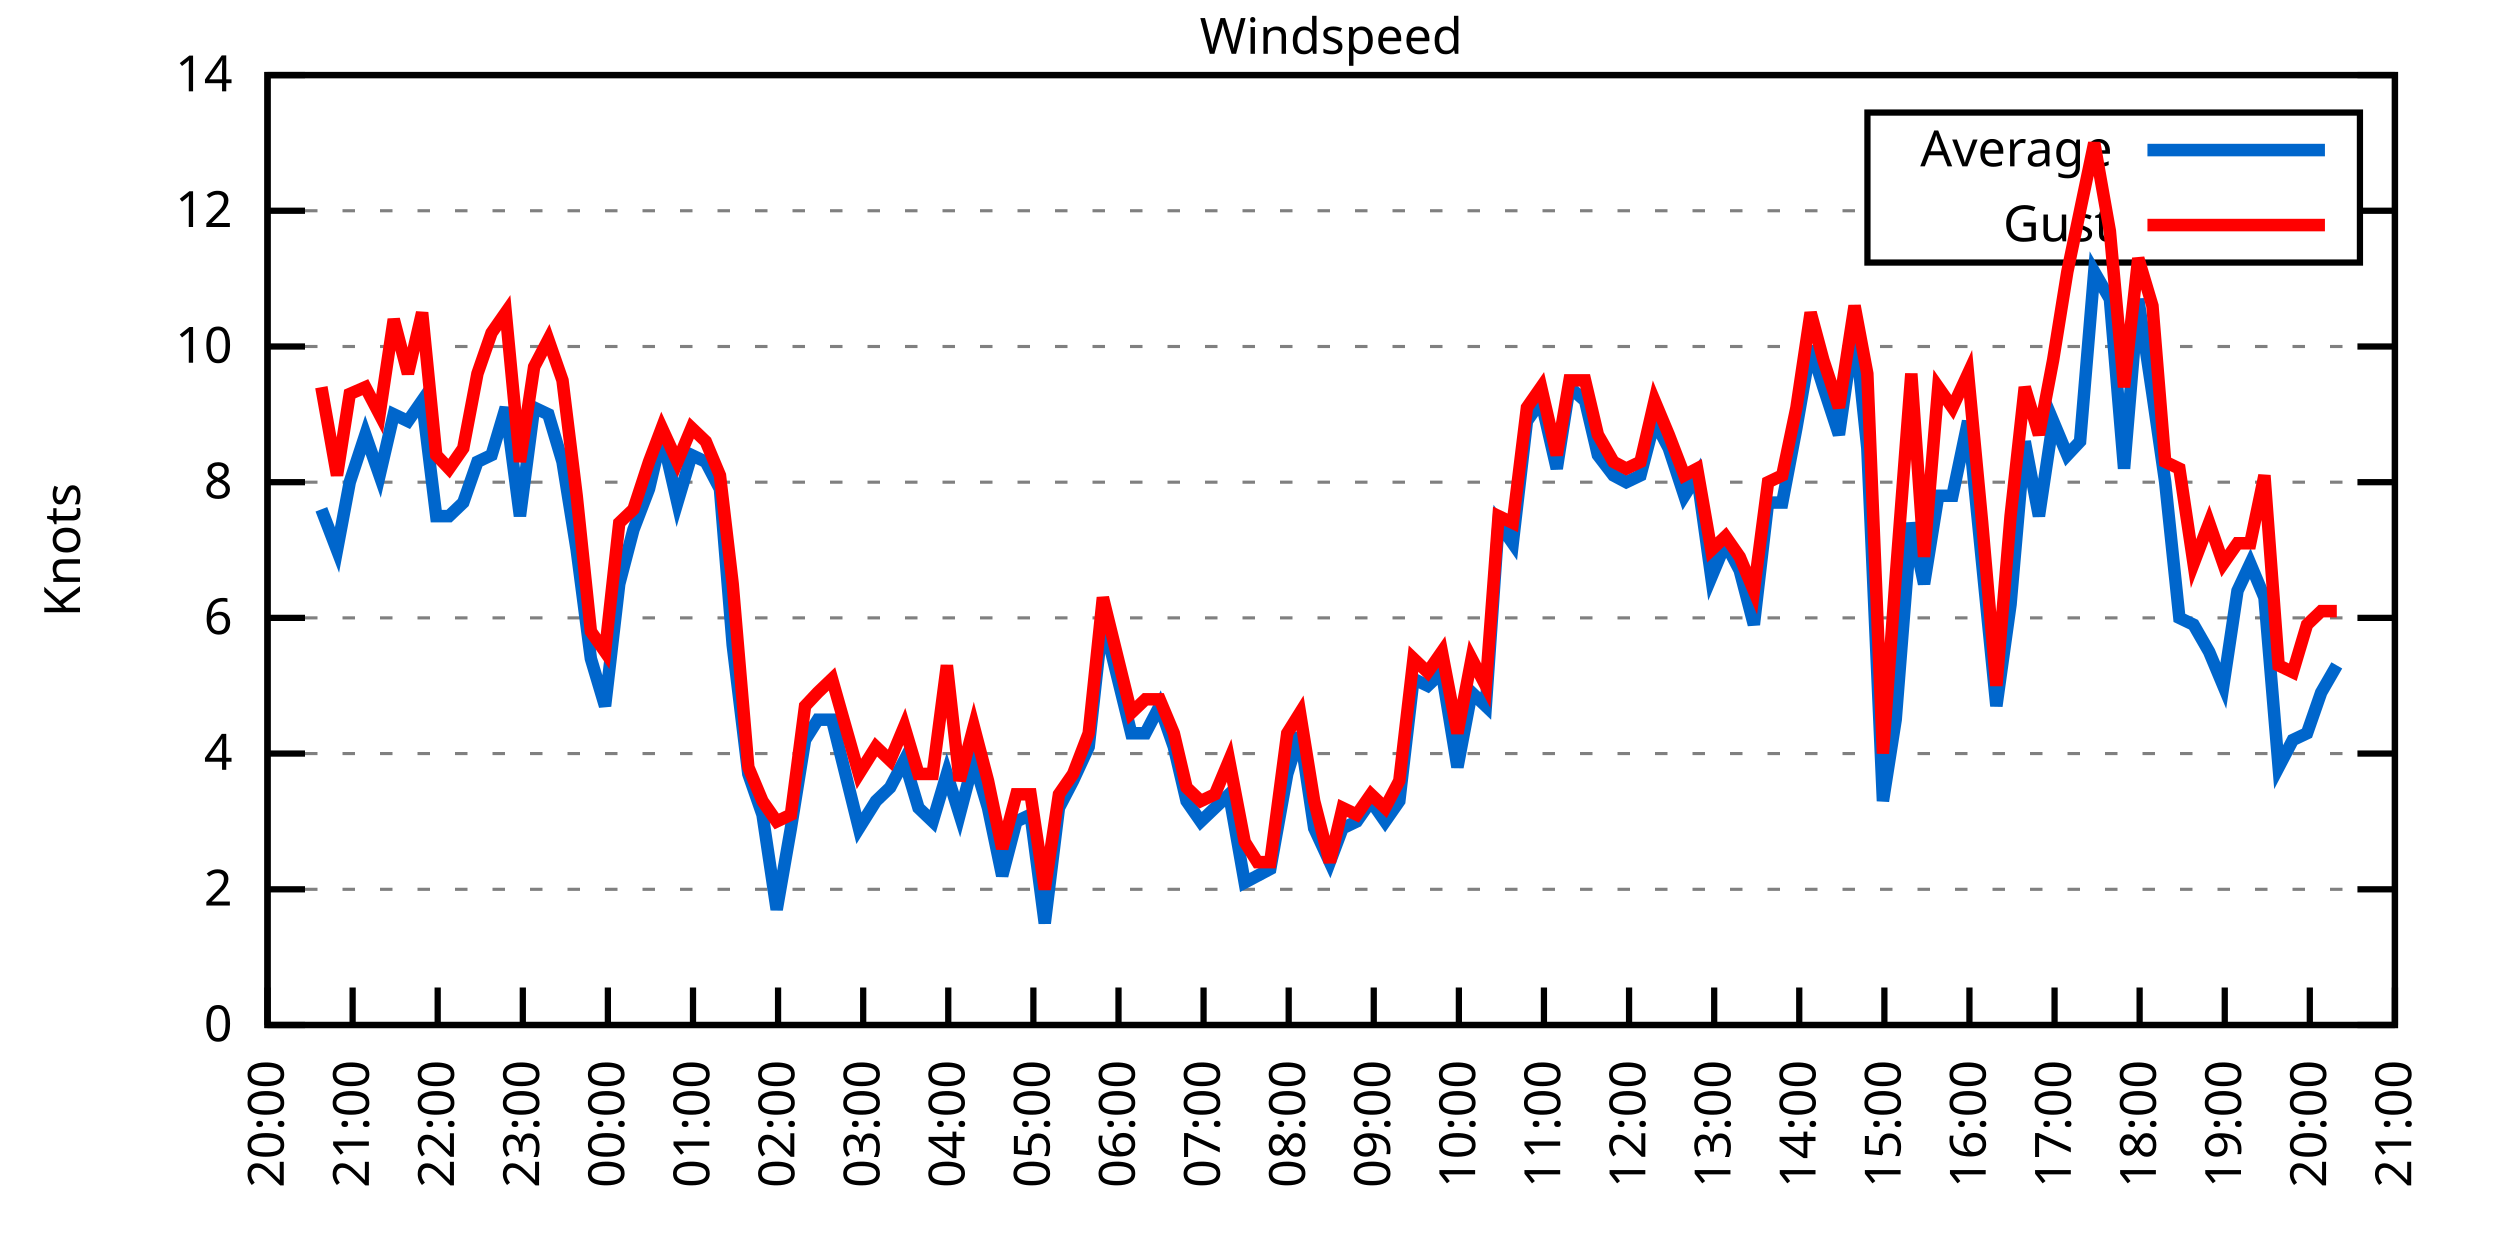
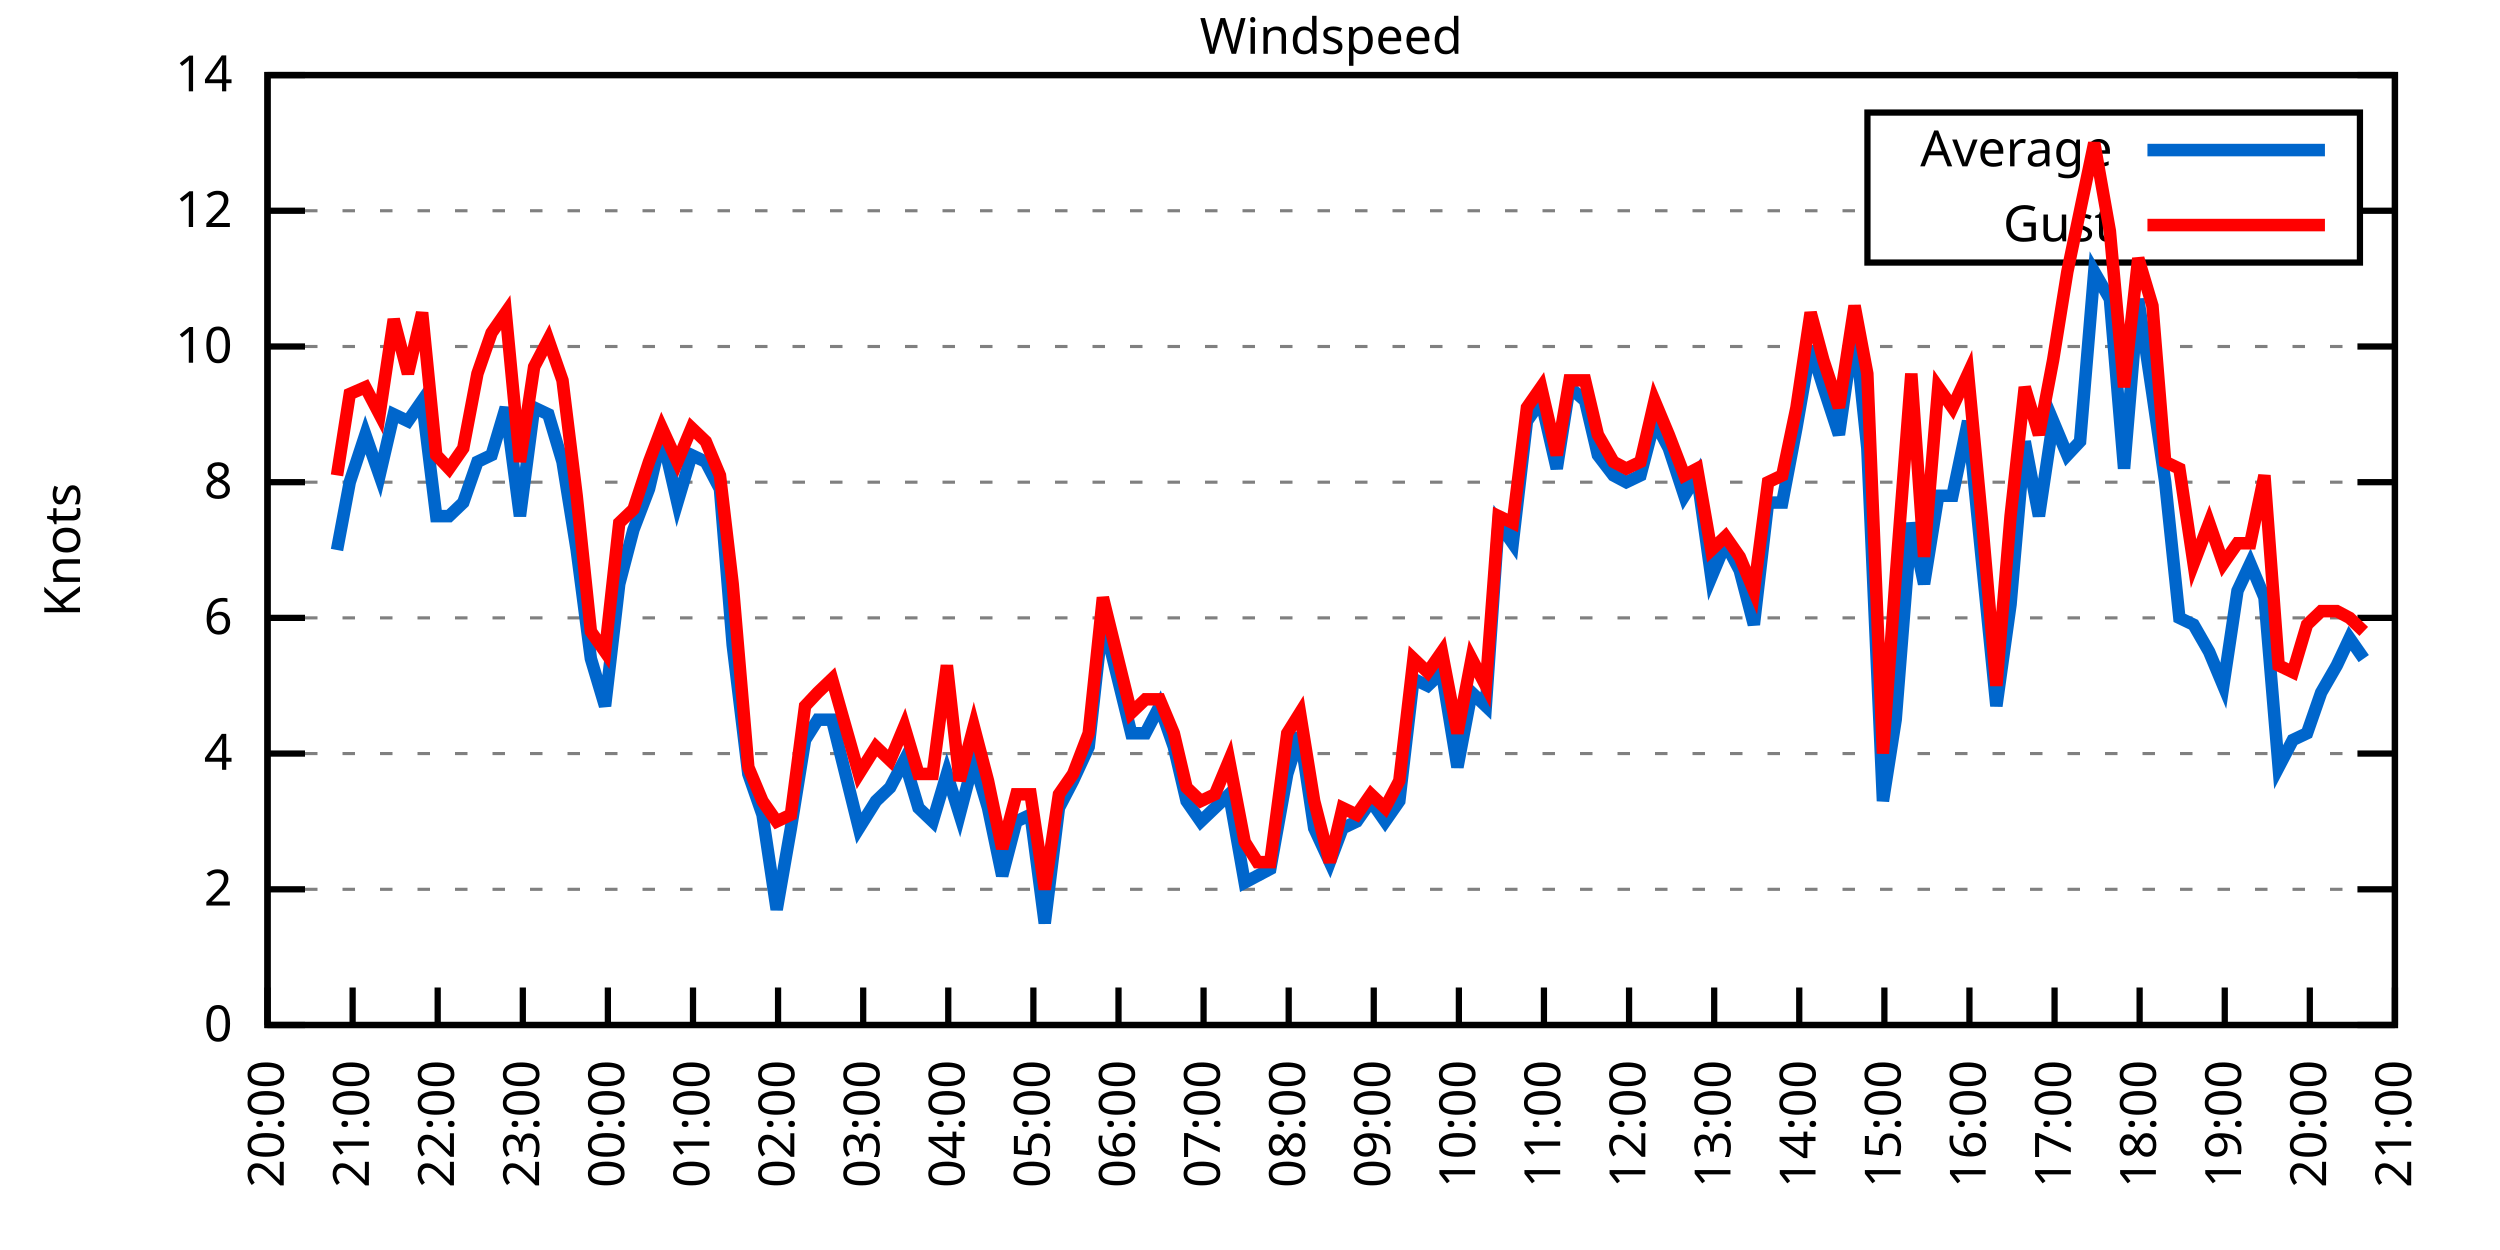
<svg xmlns="http://www.w3.org/2000/svg" xmlns:xlink="http://www.w3.org/1999/xlink" width="400" height="200" viewBox="0 0 400 200">
  <g id="gnuplot_canvas">
    <rect x="0" y="0" width="400" height="200" fill="none" />
    <defs>
      <circle id="gpDot" r="0.5" stroke-width="0.5" stroke="currentColor" />
      <path id="gpPt0" stroke-width="0.333" stroke="currentColor" d="M-1,0 h2 M0,-1 v2" />
      <path id="gpPt1" stroke-width="0.333" stroke="currentColor" d="M-1,-1 L1,1 M1,-1 L-1,1" />
      <path id="gpPt2" stroke-width="0.333" stroke="currentColor" d="M-1,0 L1,0 M0,-1 L0,1 M-1,-1 L1,1 M-1,1 L1,-1" />
      <rect id="gpPt3" stroke-width="0.333" stroke="currentColor" x="-1" y="-1" width="2" height="2" />
      <rect id="gpPt4" stroke-width="0.333" stroke="currentColor" fill="currentColor" x="-1" y="-1" width="2" height="2" />
      <circle id="gpPt5" stroke-width="0.333" stroke="currentColor" cx="0" cy="0" r="1" />
      <use xlink:href="#gpPt5" id="gpPt6" fill="currentColor" stroke="none" />
      <path id="gpPt7" stroke-width="0.333" stroke="currentColor" d="M0,-1.33 L-1.33,0.67 L1.33,0.67 z" />
      <use xlink:href="#gpPt7" id="gpPt8" fill="currentColor" stroke="none" />
      <use xlink:href="#gpPt7" id="gpPt9" stroke="currentColor" transform="rotate(180)" />
      <use xlink:href="#gpPt9" id="gpPt10" fill="currentColor" stroke="none" />
      <use xlink:href="#gpPt3" id="gpPt11" stroke="currentColor" transform="rotate(45)" />
      <use xlink:href="#gpPt11" id="gpPt12" fill="currentColor" stroke="none" />
      <path id="gpPt13" stroke-width="0.333" stroke="currentColor" d="M0,1.330 L1.265,0.411 L0.782,-1.067 L-0.782,-1.076 L-1.265,0.411 z" />
      <use xlink:href="#gpPt13" id="gpPt14" fill="currentColor" stroke="none" />
      <filter id="textbox" filterUnits="objectBoundingBox" x="0" y="0" height="1" width="1">
        <feFlood flood-color="white" flood-opacity="1" result="bgnd" />
        <feComposite in="SourceGraphic" in2="bgnd" operator="atop" />
      </filter>
      <filter id="greybox" filterUnits="objectBoundingBox" x="0" y="0" height="1" width="1">
        <feFlood flood-color="lightgrey" flood-opacity="1" result="grey" />
        <feComposite in="SourceGraphic" in2="grey" operator="atop" />
      </filter>
    </defs>
    <g fill="none" color="white" stroke="currentColor" stroke-width="1.00" stroke-linecap="butt" stroke-linejoin="miter">
</g>
    <g fill="none" color="black" stroke="currentColor" stroke-width="1.00" stroke-linecap="butt" stroke-linejoin="miter">
      <g stroke="none" shape-rendering="crispEdges">
        <polygon fill="rgb(255, 255, 255)" points="42.80,164.00 383.18,164.00 383.18,12.02 42.80,12.02 " />
      </g>
    </g>
    <g fill="none" color="black" stroke="currentColor" stroke-width="1.00" stroke-linecap="butt" stroke-linejoin="miter">
</g>
    <g fill="none" color="black" stroke="black" stroke-width="0.50" stroke-linecap="butt" stroke-linejoin="miter">
</g>
    <g fill="none" color="gray" stroke="currentColor" stroke-width="0.50" stroke-linecap="butt" stroke-linejoin="miter">
      <path stroke="gray" stroke-dasharray="2,4" class="gridline" d="M42.80,164.00 L383.19,164.00  " />
    </g>
    <g fill="none" color="gray" stroke="gray" stroke-width="1.00" stroke-linecap="butt" stroke-linejoin="miter">
</g>
    <g fill="none" color="black" stroke="currentColor" stroke-width="1.00" stroke-linecap="butt" stroke-linejoin="miter">
      <path stroke="black" d="M42.80,164.00 L48.80,164.00 M383.19,164.00 L377.19,164.00  " />
      <g transform="translate(37.20,166.60)" stroke="none" fill="black" font-family="Sans" font-size="8.00" text-anchor="end">
        <text>
          <tspan font-family="Sans"> 0</tspan>
        </text>
      </g>
    </g>
    <g fill="none" color="black" stroke="currentColor" stroke-width="1.00" stroke-linecap="butt" stroke-linejoin="miter">
</g>
    <g fill="none" color="black" stroke="black" stroke-width="0.50" stroke-linecap="butt" stroke-linejoin="miter">
</g>
    <g fill="none" color="gray" stroke="currentColor" stroke-width="0.50" stroke-linecap="butt" stroke-linejoin="miter">
      <path stroke="gray" stroke-dasharray="2,4" class="gridline" d="M42.80,142.29 L383.19,142.29  " />
    </g>
    <g fill="none" color="gray" stroke="gray" stroke-width="1.00" stroke-linecap="butt" stroke-linejoin="miter">
</g>
    <g fill="none" color="black" stroke="currentColor" stroke-width="1.00" stroke-linecap="butt" stroke-linejoin="miter">
      <path stroke="black" d="M42.80,142.29 L48.80,142.29 M383.19,142.29 L377.19,142.29  " />
      <g transform="translate(37.20,144.89)" stroke="none" fill="black" font-family="Sans" font-size="8.00" text-anchor="end">
        <text>
          <tspan font-family="Sans"> 2</tspan>
        </text>
      </g>
    </g>
    <g fill="none" color="black" stroke="currentColor" stroke-width="1.00" stroke-linecap="butt" stroke-linejoin="miter">
</g>
    <g fill="none" color="black" stroke="black" stroke-width="0.50" stroke-linecap="butt" stroke-linejoin="miter">
</g>
    <g fill="none" color="gray" stroke="currentColor" stroke-width="0.50" stroke-linecap="butt" stroke-linejoin="miter">
      <path stroke="gray" stroke-dasharray="2,4" class="gridline" d="M42.80,120.57 L383.19,120.57  " />
    </g>
    <g fill="none" color="gray" stroke="gray" stroke-width="1.00" stroke-linecap="butt" stroke-linejoin="miter">
</g>
    <g fill="none" color="black" stroke="currentColor" stroke-width="1.00" stroke-linecap="butt" stroke-linejoin="miter">
      <path stroke="black" d="M42.80,120.57 L48.80,120.57 M383.19,120.57 L377.19,120.57  " />
      <g transform="translate(37.20,123.17)" stroke="none" fill="black" font-family="Sans" font-size="8.00" text-anchor="end">
        <text>
          <tspan font-family="Sans"> 4</tspan>
        </text>
      </g>
    </g>
    <g fill="none" color="black" stroke="currentColor" stroke-width="1.00" stroke-linecap="butt" stroke-linejoin="miter">
</g>
    <g fill="none" color="black" stroke="black" stroke-width="0.50" stroke-linecap="butt" stroke-linejoin="miter">
</g>
    <g fill="none" color="gray" stroke="currentColor" stroke-width="0.50" stroke-linecap="butt" stroke-linejoin="miter">
      <path stroke="gray" stroke-dasharray="2,4" class="gridline" d="M42.80,98.86 L383.19,98.86  " />
    </g>
    <g fill="none" color="gray" stroke="gray" stroke-width="1.00" stroke-linecap="butt" stroke-linejoin="miter">
</g>
    <g fill="none" color="black" stroke="currentColor" stroke-width="1.00" stroke-linecap="butt" stroke-linejoin="miter">
      <path stroke="black" d="M42.80,98.86 L48.80,98.86 M383.19,98.86 L377.19,98.86  " />
      <g transform="translate(37.20,101.46)" stroke="none" fill="black" font-family="Sans" font-size="8.00" text-anchor="end">
        <text>
          <tspan font-family="Sans"> 6</tspan>
        </text>
      </g>
    </g>
    <g fill="none" color="black" stroke="currentColor" stroke-width="1.00" stroke-linecap="butt" stroke-linejoin="miter">
</g>
    <g fill="none" color="black" stroke="black" stroke-width="0.50" stroke-linecap="butt" stroke-linejoin="miter">
</g>
    <g fill="none" color="gray" stroke="currentColor" stroke-width="0.50" stroke-linecap="butt" stroke-linejoin="miter">
      <path stroke="gray" stroke-dasharray="2,4" class="gridline" d="M42.80,77.15 L383.19,77.15  " />
    </g>
    <g fill="none" color="gray" stroke="gray" stroke-width="1.00" stroke-linecap="butt" stroke-linejoin="miter">
</g>
    <g fill="none" color="black" stroke="currentColor" stroke-width="1.00" stroke-linecap="butt" stroke-linejoin="miter">
      <path stroke="black" d="M42.80,77.15 L48.80,77.15 M383.19,77.15 L377.19,77.15  " />
      <g transform="translate(37.20,79.75)" stroke="none" fill="black" font-family="Sans" font-size="8.00" text-anchor="end">
        <text>
          <tspan font-family="Sans"> 8</tspan>
        </text>
      </g>
    </g>
    <g fill="none" color="black" stroke="currentColor" stroke-width="1.00" stroke-linecap="butt" stroke-linejoin="miter">
</g>
    <g fill="none" color="black" stroke="black" stroke-width="0.50" stroke-linecap="butt" stroke-linejoin="miter">
</g>
    <g fill="none" color="gray" stroke="currentColor" stroke-width="0.50" stroke-linecap="butt" stroke-linejoin="miter">
      <path stroke="gray" stroke-dasharray="2,4" class="gridline" d="M42.80,55.44 L383.19,55.44  " />
    </g>
    <g fill="none" color="gray" stroke="gray" stroke-width="1.00" stroke-linecap="butt" stroke-linejoin="miter">
</g>
    <g fill="none" color="black" stroke="currentColor" stroke-width="1.00" stroke-linecap="butt" stroke-linejoin="miter">
      <path stroke="black" d="M42.80,55.44 L48.80,55.44 M383.19,55.44 L377.19,55.44  " />
      <g transform="translate(37.20,58.04)" stroke="none" fill="black" font-family="Sans" font-size="8.00" text-anchor="end">
        <text>
          <tspan font-family="Sans"> 10</tspan>
        </text>
      </g>
    </g>
    <g fill="none" color="black" stroke="currentColor" stroke-width="1.00" stroke-linecap="butt" stroke-linejoin="miter">
</g>
    <g fill="none" color="black" stroke="black" stroke-width="0.50" stroke-linecap="butt" stroke-linejoin="miter">
</g>
    <g fill="none" color="gray" stroke="currentColor" stroke-width="0.50" stroke-linecap="butt" stroke-linejoin="miter">
      <path stroke="gray" stroke-dasharray="2,4" class="gridline" d="M42.80,33.72 L298.79,33.72 M377.59,33.72 L383.19,33.72  " />
    </g>
    <g fill="none" color="gray" stroke="gray" stroke-width="1.00" stroke-linecap="butt" stroke-linejoin="miter">
</g>
    <g fill="none" color="black" stroke="currentColor" stroke-width="1.00" stroke-linecap="butt" stroke-linejoin="miter">
      <path stroke="black" d="M42.80,33.72 L48.80,33.72 M383.19,33.72 L377.19,33.72  " />
      <g transform="translate(37.20,36.32)" stroke="none" fill="black" font-family="Sans" font-size="8.00" text-anchor="end">
        <text>
          <tspan font-family="Sans"> 12</tspan>
        </text>
      </g>
    </g>
    <g fill="none" color="black" stroke="currentColor" stroke-width="1.00" stroke-linecap="butt" stroke-linejoin="miter">
</g>
    <g fill="none" color="black" stroke="black" stroke-width="0.50" stroke-linecap="butt" stroke-linejoin="miter">
</g>
    <g fill="none" color="gray" stroke="currentColor" stroke-width="0.50" stroke-linecap="butt" stroke-linejoin="miter">
      <path stroke="gray" stroke-dasharray="2,4" class="gridline" d="M42.80,12.01 L383.19,12.01  " />
    </g>
    <g fill="none" color="gray" stroke="gray" stroke-width="1.00" stroke-linecap="butt" stroke-linejoin="miter">
</g>
    <g fill="none" color="black" stroke="currentColor" stroke-width="1.00" stroke-linecap="butt" stroke-linejoin="miter">
      <path stroke="black" d="M42.80,12.01 L48.80,12.01 M383.19,12.01 L377.19,12.01  " />
      <g transform="translate(37.20,14.61)" stroke="none" fill="black" font-family="Sans" font-size="8.00" text-anchor="end">
        <text>
          <tspan font-family="Sans"> 14</tspan>
        </text>
      </g>
    </g>
    <g fill="none" color="black" stroke="currentColor" stroke-width="1.00" stroke-linecap="butt" stroke-linejoin="miter">
      <path stroke="black" d="M42.80,164.00 L42.80,158.00  " />
      <g transform="translate(45.40,169.60) rotate(270.00)" stroke="none" fill="black" font-family="Sans" font-size="8.00" text-anchor="end">
        <text>
          <tspan font-family="Sans">20:00</tspan>
        </text>
      </g>
    </g>
    <g fill="none" color="black" stroke="currentColor" stroke-width="1.00" stroke-linecap="butt" stroke-linejoin="miter">
      <path stroke="black" d="M56.42,164.00 L56.42,158.00  " />
      <g transform="translate(59.02,169.60) rotate(270.00)" stroke="none" fill="black" font-family="Sans" font-size="8.00" text-anchor="end">
        <text>
          <tspan font-family="Sans">21:00</tspan>
        </text>
      </g>
    </g>
    <g fill="none" color="black" stroke="currentColor" stroke-width="1.00" stroke-linecap="butt" stroke-linejoin="miter">
      <path stroke="black" d="M70.03,164.00 L70.03,158.00  " />
      <g transform="translate(72.63,169.60) rotate(270.00)" stroke="none" fill="black" font-family="Sans" font-size="8.00" text-anchor="end">
        <text>
          <tspan font-family="Sans">22:00</tspan>
        </text>
      </g>
    </g>
    <g fill="none" color="black" stroke="currentColor" stroke-width="1.00" stroke-linecap="butt" stroke-linejoin="miter">
      <path stroke="black" d="M83.65,164.00 L83.65,158.00  " />
      <g transform="translate(86.25,169.60) rotate(270.00)" stroke="none" fill="black" font-family="Sans" font-size="8.00" text-anchor="end">
        <text>
          <tspan font-family="Sans">23:00</tspan>
        </text>
      </g>
    </g>
    <g fill="none" color="black" stroke="currentColor" stroke-width="1.00" stroke-linecap="butt" stroke-linejoin="miter">
      <path stroke="black" d="M97.26,164.00 L97.26,158.00  " />
      <g transform="translate(99.86,169.60) rotate(270.00)" stroke="none" fill="black" font-family="Sans" font-size="8.00" text-anchor="end">
        <text>
          <tspan font-family="Sans">00:00</tspan>
        </text>
      </g>
    </g>
    <g fill="none" color="black" stroke="currentColor" stroke-width="1.00" stroke-linecap="butt" stroke-linejoin="miter">
      <path stroke="black" d="M110.88,164.00 L110.88,158.00  " />
      <g transform="translate(113.48,169.60) rotate(270.00)" stroke="none" fill="black" font-family="Sans" font-size="8.00" text-anchor="end">
        <text>
          <tspan font-family="Sans">01:00</tspan>
        </text>
      </g>
    </g>
    <g fill="none" color="black" stroke="currentColor" stroke-width="1.00" stroke-linecap="butt" stroke-linejoin="miter">
      <path stroke="black" d="M124.49,164.00 L124.49,158.00  " />
      <g transform="translate(127.09,169.60) rotate(270.00)" stroke="none" fill="black" font-family="Sans" font-size="8.00" text-anchor="end">
        <text>
          <tspan font-family="Sans">02:00</tspan>
        </text>
      </g>
    </g>
    <g fill="none" color="black" stroke="currentColor" stroke-width="1.00" stroke-linecap="butt" stroke-linejoin="miter">
      <path stroke="black" d="M138.11,164.00 L138.11,158.00  " />
      <g transform="translate(140.71,169.60) rotate(270.00)" stroke="none" fill="black" font-family="Sans" font-size="8.00" text-anchor="end">
        <text>
          <tspan font-family="Sans">03:00</tspan>
        </text>
      </g>
    </g>
    <g fill="none" color="black" stroke="currentColor" stroke-width="1.00" stroke-linecap="butt" stroke-linejoin="miter">
      <path stroke="black" d="M151.72,164.00 L151.72,158.00  " />
      <g transform="translate(154.32,169.60) rotate(270.00)" stroke="none" fill="black" font-family="Sans" font-size="8.00" text-anchor="end">
        <text>
          <tspan font-family="Sans">04:00</tspan>
        </text>
      </g>
    </g>
    <g fill="none" color="black" stroke="currentColor" stroke-width="1.00" stroke-linecap="butt" stroke-linejoin="miter">
      <path stroke="black" d="M165.34,164.00 L165.34,158.00  " />
      <g transform="translate(167.94,169.60) rotate(270.00)" stroke="none" fill="black" font-family="Sans" font-size="8.00" text-anchor="end">
        <text>
          <tspan font-family="Sans">05:00</tspan>
        </text>
      </g>
    </g>
    <g fill="none" color="black" stroke="currentColor" stroke-width="1.00" stroke-linecap="butt" stroke-linejoin="miter">
      <path stroke="black" d="M178.96,164.00 L178.96,158.00  " />
      <g transform="translate(181.56,169.60) rotate(270.00)" stroke="none" fill="black" font-family="Sans" font-size="8.00" text-anchor="end">
        <text>
          <tspan font-family="Sans">06:00</tspan>
        </text>
      </g>
    </g>
    <g fill="none" color="black" stroke="currentColor" stroke-width="1.00" stroke-linecap="butt" stroke-linejoin="miter">
      <path stroke="black" d="M192.57,164.00 L192.57,158.00  " />
      <g transform="translate(195.17,169.60) rotate(270.00)" stroke="none" fill="black" font-family="Sans" font-size="8.00" text-anchor="end">
        <text>
          <tspan font-family="Sans">07:00</tspan>
        </text>
      </g>
    </g>
    <g fill="none" color="black" stroke="currentColor" stroke-width="1.00" stroke-linecap="butt" stroke-linejoin="miter">
      <path stroke="black" d="M206.19,164.00 L206.19,158.00  " />
      <g transform="translate(208.79,169.60) rotate(270.00)" stroke="none" fill="black" font-family="Sans" font-size="8.00" text-anchor="end">
        <text>
          <tspan font-family="Sans">08:00</tspan>
        </text>
      </g>
    </g>
    <g fill="none" color="black" stroke="currentColor" stroke-width="1.00" stroke-linecap="butt" stroke-linejoin="miter">
      <path stroke="black" d="M219.80,164.00 L219.80,158.00  " />
      <g transform="translate(222.40,169.60) rotate(270.00)" stroke="none" fill="black" font-family="Sans" font-size="8.00" text-anchor="end">
        <text>
          <tspan font-family="Sans">09:00</tspan>
        </text>
      </g>
    </g>
    <g fill="none" color="black" stroke="currentColor" stroke-width="1.00" stroke-linecap="butt" stroke-linejoin="miter">
      <path stroke="black" d="M233.42,164.00 L233.42,158.00  " />
      <g transform="translate(236.02,169.60) rotate(270.00)" stroke="none" fill="black" font-family="Sans" font-size="8.00" text-anchor="end">
        <text>
          <tspan font-family="Sans">10:00</tspan>
        </text>
      </g>
    </g>
    <g fill="none" color="black" stroke="currentColor" stroke-width="1.00" stroke-linecap="butt" stroke-linejoin="miter">
      <path stroke="black" d="M247.03,164.00 L247.03,158.00  " />
      <g transform="translate(249.63,169.60) rotate(270.00)" stroke="none" fill="black" font-family="Sans" font-size="8.00" text-anchor="end">
        <text>
          <tspan font-family="Sans">11:00</tspan>
        </text>
      </g>
    </g>
    <g fill="none" color="black" stroke="currentColor" stroke-width="1.00" stroke-linecap="butt" stroke-linejoin="miter">
      <path stroke="black" d="M260.65,164.00 L260.65,158.00  " />
      <g transform="translate(263.25,169.60) rotate(270.00)" stroke="none" fill="black" font-family="Sans" font-size="8.00" text-anchor="end">
        <text>
          <tspan font-family="Sans">12:00</tspan>
        </text>
      </g>
    </g>
    <g fill="none" color="black" stroke="currentColor" stroke-width="1.00" stroke-linecap="butt" stroke-linejoin="miter">
      <path stroke="black" d="M274.27,164.00 L274.27,158.00  " />
      <g transform="translate(276.87,169.60) rotate(270.00)" stroke="none" fill="black" font-family="Sans" font-size="8.00" text-anchor="end">
        <text>
          <tspan font-family="Sans">13:00</tspan>
        </text>
      </g>
    </g>
    <g fill="none" color="black" stroke="currentColor" stroke-width="1.00" stroke-linecap="butt" stroke-linejoin="miter">
      <path stroke="black" d="M287.88,164.00 L287.88,158.00  " />
      <g transform="translate(290.48,169.60) rotate(270.00)" stroke="none" fill="black" font-family="Sans" font-size="8.00" text-anchor="end">
        <text>
          <tspan font-family="Sans">14:00</tspan>
        </text>
      </g>
    </g>
    <g fill="none" color="black" stroke="currentColor" stroke-width="1.00" stroke-linecap="butt" stroke-linejoin="miter">
      <path stroke="black" d="M301.50,164.00 L301.50,158.00  " />
      <g transform="translate(304.10,169.60) rotate(270.00)" stroke="none" fill="black" font-family="Sans" font-size="8.00" text-anchor="end">
        <text>
          <tspan font-family="Sans">15:00</tspan>
        </text>
      </g>
    </g>
    <g fill="none" color="black" stroke="currentColor" stroke-width="1.00" stroke-linecap="butt" stroke-linejoin="miter">
      <path stroke="black" d="M315.11,164.00 L315.11,158.00  " />
      <g transform="translate(317.71,169.60) rotate(270.00)" stroke="none" fill="black" font-family="Sans" font-size="8.00" text-anchor="end">
        <text>
          <tspan font-family="Sans">16:00</tspan>
        </text>
      </g>
    </g>
    <g fill="none" color="black" stroke="currentColor" stroke-width="1.00" stroke-linecap="butt" stroke-linejoin="miter">
      <path stroke="black" d="M328.73,164.00 L328.73,158.00  " />
      <g transform="translate(331.33,169.60) rotate(270.00)" stroke="none" fill="black" font-family="Sans" font-size="8.00" text-anchor="end">
        <text>
          <tspan font-family="Sans">17:00</tspan>
        </text>
      </g>
    </g>
    <g fill="none" color="black" stroke="currentColor" stroke-width="1.00" stroke-linecap="butt" stroke-linejoin="miter">
      <path stroke="black" d="M342.34,164.00 L342.34,158.00  " />
      <g transform="translate(344.94,169.60) rotate(270.00)" stroke="none" fill="black" font-family="Sans" font-size="8.00" text-anchor="end">
        <text>
          <tspan font-family="Sans">18:00</tspan>
        </text>
      </g>
    </g>
    <g fill="none" color="black" stroke="currentColor" stroke-width="1.00" stroke-linecap="butt" stroke-linejoin="miter">
      <path stroke="black" d="M355.96,164.00 L355.96,158.00  " />
      <g transform="translate(358.56,169.60) rotate(270.00)" stroke="none" fill="black" font-family="Sans" font-size="8.00" text-anchor="end">
        <text>
          <tspan font-family="Sans">19:00</tspan>
        </text>
      </g>
    </g>
    <g fill="none" color="black" stroke="currentColor" stroke-width="1.00" stroke-linecap="butt" stroke-linejoin="miter">
      <path stroke="black" d="M369.57,164.00 L369.57,158.00  " />
      <g transform="translate(372.17,169.60) rotate(270.00)" stroke="none" fill="black" font-family="Sans" font-size="8.00" text-anchor="end">
        <text>
          <tspan font-family="Sans">20:00</tspan>
        </text>
      </g>
    </g>
    <g fill="none" color="black" stroke="currentColor" stroke-width="1.00" stroke-linecap="butt" stroke-linejoin="miter">
      <path stroke="black" d="M383.19,164.00 L383.19,158.00  " />
      <g transform="translate(385.79,169.60) rotate(270.00)" stroke="none" fill="black" font-family="Sans" font-size="8.00" text-anchor="end">
        <text>
          <tspan font-family="Sans">21:00</tspan>
        </text>
      </g>
    </g>
    <g fill="none" color="black" stroke="currentColor" stroke-width="1.00" stroke-linecap="butt" stroke-linejoin="miter">
</g>
    <g fill="none" color="black" stroke="currentColor" stroke-width="1.00" stroke-linecap="butt" stroke-linejoin="miter">
      <path stroke="black" d="M42.80,12.01 L42.80,164.00 L383.19,164.00 L383.19,12.01 L42.80,12.01 Z  " />
    </g>
    <g fill="none" color="black" stroke="currentColor" stroke-width="1.00" stroke-linecap="butt" stroke-linejoin="miter">
</g>
    <g fill="none" color="black" stroke="currentColor" stroke-width="1.00" stroke-linecap="butt" stroke-linejoin="miter">
      <path stroke="black" d="M298.79,42.01 L298.79,18.01 L377.59,18.01 L377.59,42.01 L298.79,42.01 Z  " />
    </g>
    <g id="Windspeed_plot_1">
      <g fill="none" color="white" stroke="black" stroke-width="2.00" stroke-linecap="butt" stroke-linejoin="miter">
</g>
      <g fill="none" color="black" stroke="currentColor" stroke-width="2.00" stroke-linecap="butt" stroke-linejoin="miter">
        <g transform="translate(337.99,26.61)" stroke="none" fill="black" font-family="Sans" font-size="8.00" text-anchor="end">
          <text>
            <tspan font-family="Sans">Average</tspan>
          </text>
        </g>
      </g>
      <g fill="none" color="black" stroke="currentColor" stroke-width="2.00" stroke-linecap="butt" stroke-linejoin="miter">
-         <path stroke="rgb(  0, 102, 204)" d="M343.59,24.01 L371.99,24.01 M51.42,81.49 L53.92,88.00 L55.96,77.15 L58.46,69.55 L60.73,76.06 L63.00,66.29   L65.27,67.38 L67.54,64.12 L69.80,82.58 L71.85,82.58 L74.12,80.41 L76.39,73.89 L78.65,72.81 L80.92,65.21   L83.19,82.58 L85.46,65.21 L87.73,66.29 L90.00,73.89 L92.27,88.00 L94.54,105.38 L96.81,112.97 L99.08,93.43   L101.35,84.75 L103.84,78.23 L105.89,69.55 L108.38,80.41 L110.65,72.81 L112.92,73.89 L115.19,78.23 L117.23,103.20   L119.73,123.83 L122.00,130.35 L124.27,145.54 L126.54,132.52 L128.81,118.40 L130.85,115.15 L133.12,115.15 L137.43,132.52   L140.15,128.17 L142.42,126.00 L144.69,121.66 L146.96,129.26 L149.23,131.43 L151.50,123.83 L153.54,130.35 L155.81,121.66   L158.08,129.26 L160.35,140.12 L162.62,131.43 L164.89,130.35 L167.16,147.72 L169.43,129.26 L171.69,124.92 L174.19,119.49   L176.46,98.86 L181.00,117.32 L183.27,117.32 L185.54,112.97 L187.81,119.49 L189.85,128.17 L192.12,131.43 L194.39,129.26   L196.66,127.09 L199.15,141.20 L201.19,140.12 L203.24,139.03 L205.96,123.83 L208.00,117.32 L210.27,132.52 L212.77,137.94   L214.81,132.52 L217.08,131.43 L219.35,128.17 L221.62,131.43 L223.89,128.17 L226.16,108.63 L228.43,109.72 L230.70,107.55   L233.19,122.75 L235.46,110.80 L237.73,112.97 L239.77,83.66 L242.04,86.92 L244.31,67.38 L246.58,64.12 L249.08,74.98   L251.12,61.95 L253.61,64.12 L255.66,72.81 L258.15,76.06 L260.20,77.15 L262.47,76.06 L264.73,67.38 L267.00,71.72   L269.50,79.32 L271.54,76.06 L273.81,92.35 L276.08,86.92 L278.35,91.26 L280.62,99.95 L282.89,80.41 L285.16,80.41   L287.43,68.46 L289.70,55.44 L291.74,61.95 L294.23,69.55 L296.73,52.18 L298.77,71.72 L301.27,128.17 L303.31,115.15   L305.81,83.66 L307.85,93.43 L310.12,79.32 L312.39,79.32 L314.89,67.38 L317.15,90.18 L319.42,112.97 L321.69,96.69   L323.96,70.63 L326.23,82.58 L328.50,67.38 L330.77,72.81 L332.81,70.63 L335.08,43.49 L337.58,47.84 L339.85,74.98   L342.12,47.84 L344.39,63.04 L346.43,77.15 L348.70,98.86 L350.97,99.95 L353.46,104.29 L355.73,109.72 L358.00,94.52   L360.04,90.18 L362.31,95.60 L364.58,122.75 L366.85,118.40 L369.12,117.32 L371.39,110.80 L373.89,106.46  " />
+         <path stroke="rgb(  0, 102, 204)" d="M343.59,24.01 L371.99,24.01 M53.92,88.00 L55.96,77.15 L58.46,69.55 L60.73,76.06 L63.00,66.29 L65.27,67.38   L67.54,64.12 L69.80,82.58 L71.85,82.58 L74.12,80.41 L76.39,73.89 L78.65,72.81 L80.92,65.21 L83.19,82.58   L85.46,65.21 L87.73,66.29 L90.00,73.89 L92.27,88.00 L94.54,105.38 L96.81,112.97 L99.08,93.43 L101.35,84.75   L103.84,78.23 L105.89,69.55 L108.38,80.41 L110.65,72.81 L112.92,73.89 L115.19,78.23 L117.23,103.20 L119.73,123.83   L122.00,130.35 L124.27,145.54 L126.54,132.52 L128.81,118.40 L130.85,115.15 L133.12,115.15 L137.43,132.52 L140.15,128.17   L142.42,126.00 L144.69,121.66 L146.96,129.26 L149.23,131.43 L151.50,123.83 L153.54,130.35 L155.81,121.66 L158.08,129.26   L160.35,140.12 L162.62,131.43 L164.89,130.35 L167.16,147.72 L169.43,129.26 L171.69,124.92 L174.19,119.49 L176.46,98.86   L181.00,117.32 L183.27,117.32 L185.54,112.97 L187.81,119.49 L189.85,128.17 L192.12,131.43 L194.39,129.26 L196.66,127.09   L199.15,141.20 L201.19,140.12 L203.24,139.03 L205.96,123.83 L208.00,117.32 L210.27,132.52 L212.77,137.94 L214.81,132.52   L217.08,131.43 L219.35,128.17 L221.62,131.43 L223.89,128.17 L226.16,108.63 L228.43,109.72 L230.70,107.55 L233.19,122.75   L235.46,110.80 L237.73,112.97 L239.77,83.66 L242.04,86.92 L244.31,67.38 L246.58,64.12 L249.08,74.98 L251.12,61.95   L253.61,64.12 L255.66,72.81 L258.15,76.06 L260.20,77.15 L262.47,76.06 L264.73,67.38 L267.00,71.72 L269.50,79.32   L271.54,76.06 L273.81,92.35 L276.08,86.92 L278.35,91.26 L280.62,99.95 L282.89,80.41 L285.16,80.41 L287.43,68.46   L289.70,55.44 L291.74,61.95 L294.23,69.55 L296.73,52.18 L298.77,71.72 L301.27,128.17 L303.31,115.15 L305.81,83.66   L307.85,93.43 L310.12,79.32 L312.39,79.32 L314.89,67.38 L317.15,90.18 L319.42,112.97 L321.69,96.69 L323.96,70.63   L326.23,82.58 L328.50,67.38 L330.77,72.81 L332.81,70.63 L335.08,43.49 L337.58,47.84 L339.85,74.98 L342.12,47.84   L344.39,63.04 L346.43,77.15 L348.70,98.86 L350.97,99.95 L353.46,104.29 L355.73,109.72 L358.00,94.52 L360.04,90.18   L362.31,95.60 L364.58,122.75 L366.85,118.40 L369.12,117.32 L371.39,110.80 L373.89,106.46 L375.93,102.12 L378.20,105.38    " />
      </g>
    </g>
    <g id="Windspeed_plot_2">
      <g fill="none" color="black" stroke="currentColor" stroke-width="2.00" stroke-linecap="butt" stroke-linejoin="miter">
        <g transform="translate(337.99,38.61)" stroke="none" fill="black" font-family="Sans" font-size="8.00" text-anchor="end">
          <text>
            <tspan font-family="Sans">Gust</tspan>
          </text>
        </g>
      </g>
      <g fill="none" color="black" stroke="currentColor" stroke-width="2.00" stroke-linecap="butt" stroke-linejoin="miter">
-         <path stroke="rgb(255,   0,   0)" d="M343.59,36.01 L371.99,36.01 M51.42,61.95 L53.92,76.06 L55.96,63.04 L58.46,61.95 L60.73,66.29 L63.00,51.09   L65.27,59.78 L67.54,50.01 L69.80,72.81 L71.85,74.98 L74.12,71.72 L76.39,59.78 L78.65,53.26 L80.92,50.01   L83.19,73.89 L85.46,58.69 L87.73,54.35 L90.00,60.86 L92.27,79.32 L94.54,101.03 L96.81,104.29 L99.08,83.66   L101.35,81.49 L103.84,73.89 L105.89,68.46 L108.38,73.89 L110.65,68.46 L112.92,70.63 L115.19,76.06 L117.23,93.43   L119.73,122.75 L122.00,128.17 L124.27,131.43 L126.54,130.35 L128.81,112.97 L130.85,110.80 L133.12,108.63 L137.43,123.83   L140.15,119.49 L142.42,121.66 L144.69,116.23 L146.96,123.83 L149.23,123.83 L151.50,106.46 L153.54,124.92 L155.81,116.23   L158.08,124.92 L160.35,135.77 L162.62,127.09 L164.89,127.09 L167.16,142.29 L169.43,127.09 L171.69,123.83 L174.19,117.32   L176.46,95.60 L181.00,114.06 L183.27,111.89 L185.54,111.89 L187.81,117.32 L189.85,126.00 L192.12,128.17 L194.39,127.09   L196.66,121.66 L199.15,134.69 L201.19,137.94 L203.24,137.94 L205.96,117.32 L208.00,114.06 L210.27,128.17 L212.77,137.94   L214.81,129.26 L217.08,130.35 L219.35,127.09 L221.62,129.26 L223.89,124.92 L226.16,105.38 L228.43,107.55 L230.70,104.29   L233.19,117.32 L235.46,105.38 L237.73,109.72 L239.77,82.58 L242.04,83.66 L244.31,65.21 L246.58,61.95 L249.08,72.81   L251.12,60.86 L253.61,60.86 L255.66,69.55 L258.15,73.89 L260.20,74.98 L262.47,73.89 L264.73,64.12 L267.00,69.55   L269.50,76.06 L271.54,74.98 L273.81,88.00 L276.08,85.83 L278.35,89.09 L280.62,94.52 L282.89,77.15 L285.16,76.06   L287.43,65.21 L289.70,50.01 L291.74,57.61 L294.23,65.21 L296.73,48.92 L298.77,59.78 L301.27,120.57 L303.31,92.35   L305.81,59.78 L307.85,89.09 L310.12,61.95 L312.39,65.21 L314.89,59.78 L317.15,83.66 L319.42,109.72 L321.69,82.58   L323.96,61.95 L326.23,69.55 L328.50,57.61 L330.77,43.49 L332.81,33.72 L335.08,22.87 L337.58,36.98 L339.85,61.95   L342.12,41.32 L344.39,48.92 L346.43,73.89 L348.70,74.98 L350.97,90.18 L353.46,83.66 L355.73,90.18 L358.00,86.92   L360.04,86.92 L362.31,76.06 L364.58,106.46 L366.85,107.55 L369.12,99.95 L371.39,97.78 L373.89,97.78  " />
+         <path stroke="rgb(255,   0,   0)" d="M343.59,36.01 L371.99,36.01 M53.92,76.06 L55.96,63.04 L58.46,61.95 L60.73,66.29 L63.00,51.09 L65.27,59.78   L67.54,50.01 L69.80,72.81 L71.85,74.98 L74.12,71.72 L76.39,59.78 L78.65,53.26 L80.92,50.01 L83.19,73.89   L85.46,58.69 L87.73,54.35 L90.00,60.86 L92.27,79.32 L94.54,101.03 L96.81,104.29 L99.08,83.66 L101.35,81.49   L103.84,73.89 L105.89,68.46 L108.38,73.89 L110.65,68.46 L112.92,70.63 L115.19,76.06 L117.23,93.43 L119.73,122.75   L122.00,128.17 L124.27,131.43 L126.54,130.35 L128.81,112.97 L130.85,110.80 L133.12,108.63 L137.43,123.83 L140.15,119.49   L142.42,121.66 L144.69,116.23 L146.96,123.83 L149.23,123.83 L151.50,106.46 L153.54,124.92 L155.81,116.23 L158.08,124.92   L160.35,135.77 L162.62,127.09 L164.89,127.09 L167.16,142.29 L169.43,127.09 L171.69,123.83 L174.19,117.32 L176.46,95.60   L181.00,114.06 L183.27,111.89 L185.54,111.89 L187.81,117.32 L189.85,126.00 L192.12,128.17 L194.39,127.09 L196.66,121.66   L199.15,134.69 L201.19,137.94 L203.24,137.94 L205.96,117.32 L208.00,114.06 L210.27,128.17 L212.77,137.94 L214.81,129.26   L217.08,130.35 L219.35,127.09 L221.62,129.26 L223.89,124.92 L226.16,105.38 L228.43,107.55 L230.70,104.29 L233.19,117.32   L235.46,105.38 L237.73,109.72 L239.77,82.58 L242.04,83.66 L244.31,65.21 L246.58,61.95 L249.08,72.81 L251.12,60.86   L253.61,60.86 L255.66,69.55 L258.15,73.89 L260.20,74.98 L262.47,73.89 L264.73,64.12 L267.00,69.55 L269.50,76.06   L271.54,74.98 L273.81,88.00 L276.08,85.83 L278.35,89.09 L280.62,94.52 L282.89,77.15 L285.16,76.06 L287.43,65.21   L289.70,50.01 L291.74,57.61 L294.23,65.21 L296.73,48.92 L298.77,59.78 L301.27,120.57 L303.31,92.35 L305.81,59.78   L307.85,89.09 L310.12,61.95 L312.39,65.21 L314.89,59.78 L317.15,83.66 L319.42,109.72 L321.69,82.58 L323.96,61.95   L326.23,69.55 L328.50,57.61 L330.77,43.49 L332.81,33.72 L335.08,22.87 L337.58,36.98 L339.85,61.95 L342.12,41.32   L344.39,48.92 L346.43,73.89 L348.70,74.98 L350.97,90.18 L353.46,83.66 L355.73,90.18 L358.00,86.92 L360.04,86.92   L362.31,76.06 L364.58,106.46 L366.85,107.55 L369.12,99.95 L371.39,97.78 L373.89,97.78 L375.93,98.86 L378.20,101.03    " />
      </g>
    </g>
    <g fill="none" color="black" stroke="currentColor" stroke-width="2.00" stroke-linecap="butt" stroke-linejoin="miter">
</g>
    <g fill="none" color="black" stroke="black" stroke-width="1.00" stroke-linecap="butt" stroke-linejoin="miter">
</g>
    <g fill="none" color="black" stroke="currentColor" stroke-width="1.00" stroke-linecap="butt" stroke-linejoin="miter">
      <path stroke="black" d="M42.80,12.01 L42.80,164.00 L383.19,164.00 L383.19,12.01 L42.80,12.01 Z  " />
      <g transform="translate(12.80,88.01) rotate(270.00)" stroke="none" fill="black" font-family="Sans" font-size="8.00" text-anchor="middle">
        <text>
          <tspan font-family="Sans">Knots</tspan>
        </text>
      </g>
    </g>
    <g fill="none" color="black" stroke="currentColor" stroke-width="1.00" stroke-linecap="butt" stroke-linejoin="miter">
</g>
    <g fill="none" color="black" stroke="currentColor" stroke-width="1.00" stroke-linecap="butt" stroke-linejoin="miter">
      <g transform="translate(212.99,8.61)" stroke="none" fill="black" font-family="Sans" font-size="8.00" text-anchor="middle">
        <text>
          <tspan font-family="Sans">Windspeed</tspan>
        </text>
      </g>
    </g>
    <g fill="none" color="black" stroke="currentColor" stroke-width="1.00" stroke-linecap="butt" stroke-linejoin="miter">
</g>
  </g>
</svg>
